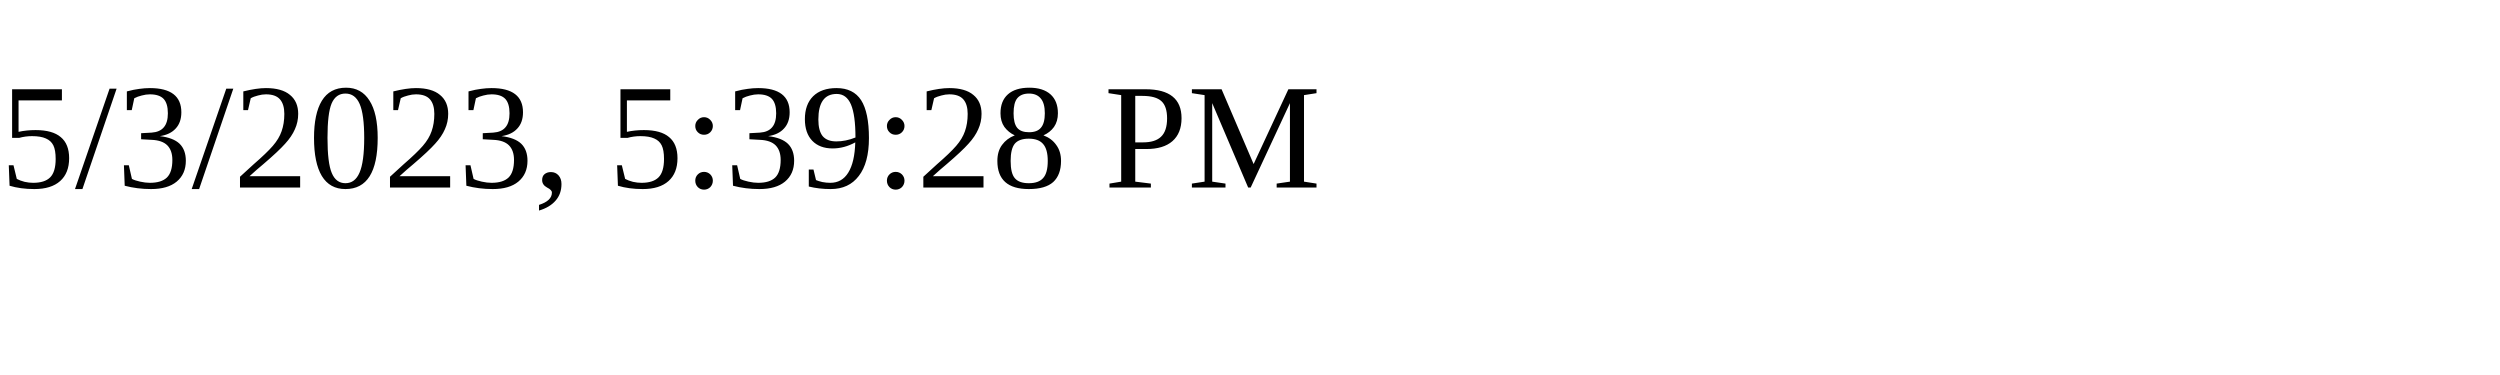
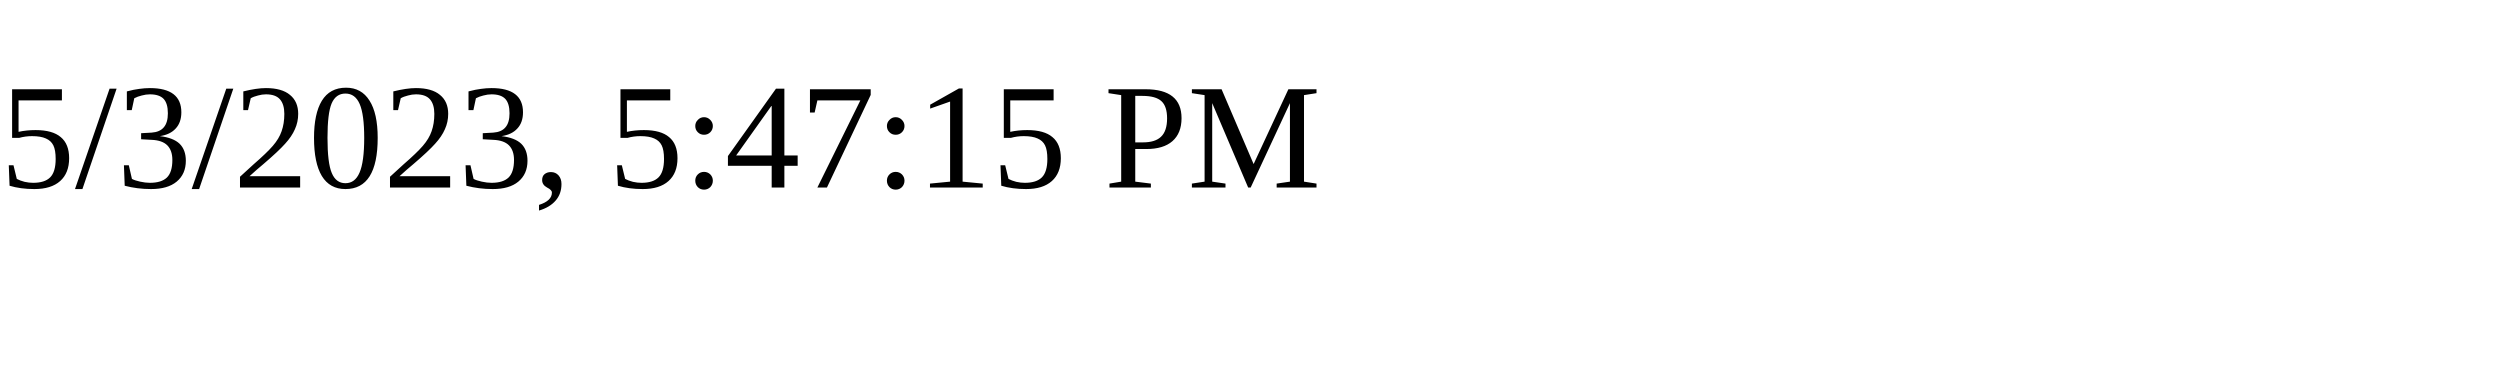
<svg xmlns="http://www.w3.org/2000/svg" height="30" width="200">
-   <text x="0" y="15">5/3/2023, 5:39:28 PM</text>
+   <text x="0" y="15">5/3/2023, 5:47:15 PM</text>
</svg>
